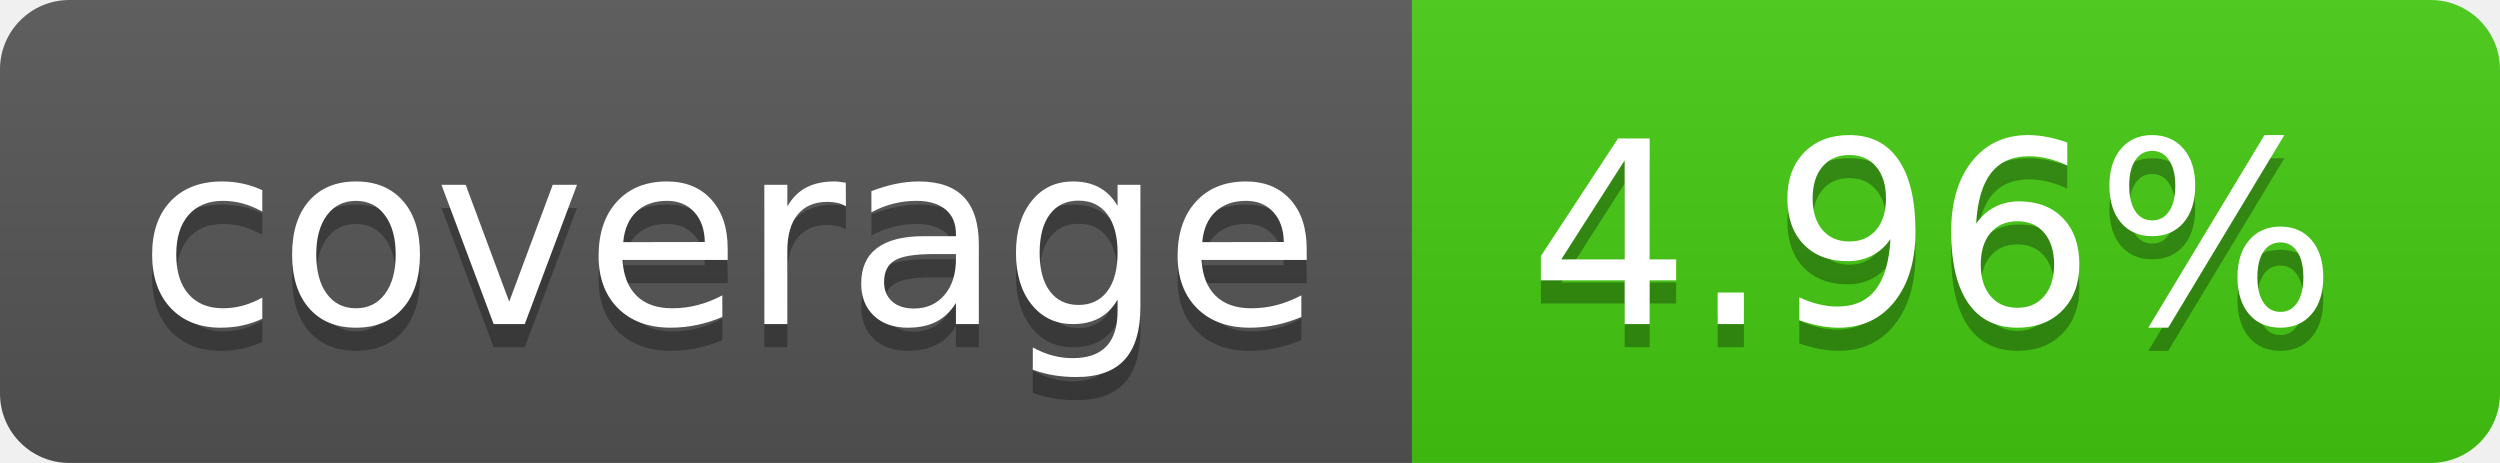
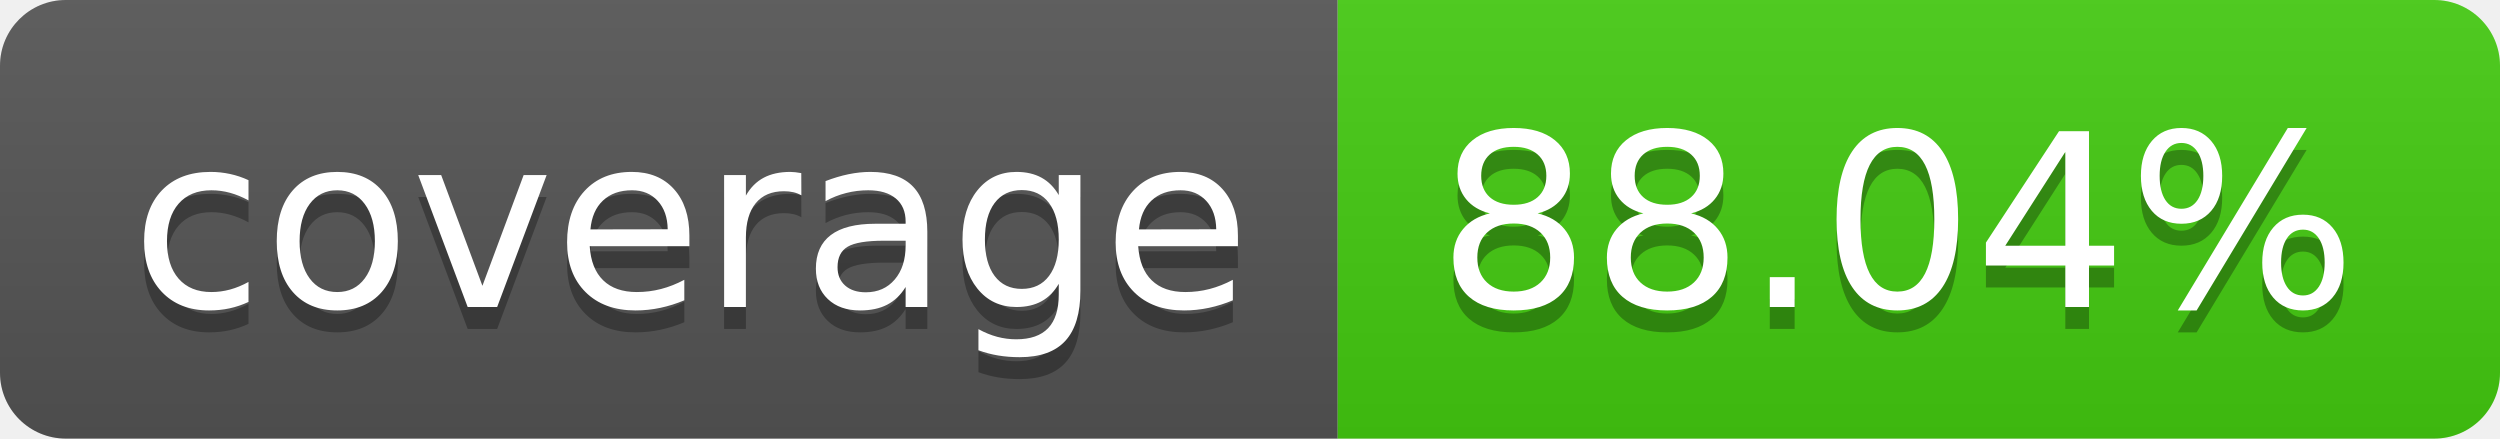
- <svg xmlns="http://www.w3.org/2000/svg" width="108" height="20" role="img" aria-label="coverage: 4.96%">
+ <svg xmlns="http://www.w3.org/2000/svg" width="114" height="20" role="img" aria-label="coverage: 88.04%">
  <linearGradient id="s" x2="0" y2="100%">
    <stop offset="0" stop-color="#bbb" stop-opacity=".1" />
    <stop offset="1" stop-opacity=".1" />
  </linearGradient>
  <clipPath id="r">
-     <rect width="108" height="20" rx="3" fill="#fff" />
+     <rect width="114" height="20" rx="3" fill="#fff" />
  </clipPath>
  <g clip-path="url(#r)">
    <rect width="61" height="20" fill="#555" />
-     <rect x="61" width="47" height="20" fill="#4c1" />
-     <rect width="108" height="20" fill="url(#s)" />
+     <rect x="61" width="53" height="20" fill="#4c1" />
+     <rect width="114" height="20" fill="url(#s)" />
  </g>
  <g fill="#fff" text-anchor="middle" font-family="Verdana,Geneva,DejaVu Sans,sans-serif" text-rendering="geometricPrecision" font-size="110">
    <text aria-hidden="true" x="315" y="150" fill="#010101" fill-opacity=".3" transform="scale(.1)" textLength="510">coverage</text>
    <text x="315" y="140" transform="scale(.1)" fill="#fff" textLength="510">coverage</text>
-     <text aria-hidden="true" x="835" y="150" fill="#010101" fill-opacity=".3" transform="scale(.1)" textLength="370">4.96%</text>
-     <text x="835" y="140" transform="scale(.1)" fill="#fff" textLength="370">4.96%</text>
+     <text aria-hidden="true" x="865" y="150" fill="#010101" fill-opacity=".3" transform="scale(.1)" textLength="430">88.04%</text>
+     <text x="865" y="140" transform="scale(.1)" fill="#fff" textLength="430">88.04%</text>
  </g>
</svg>
